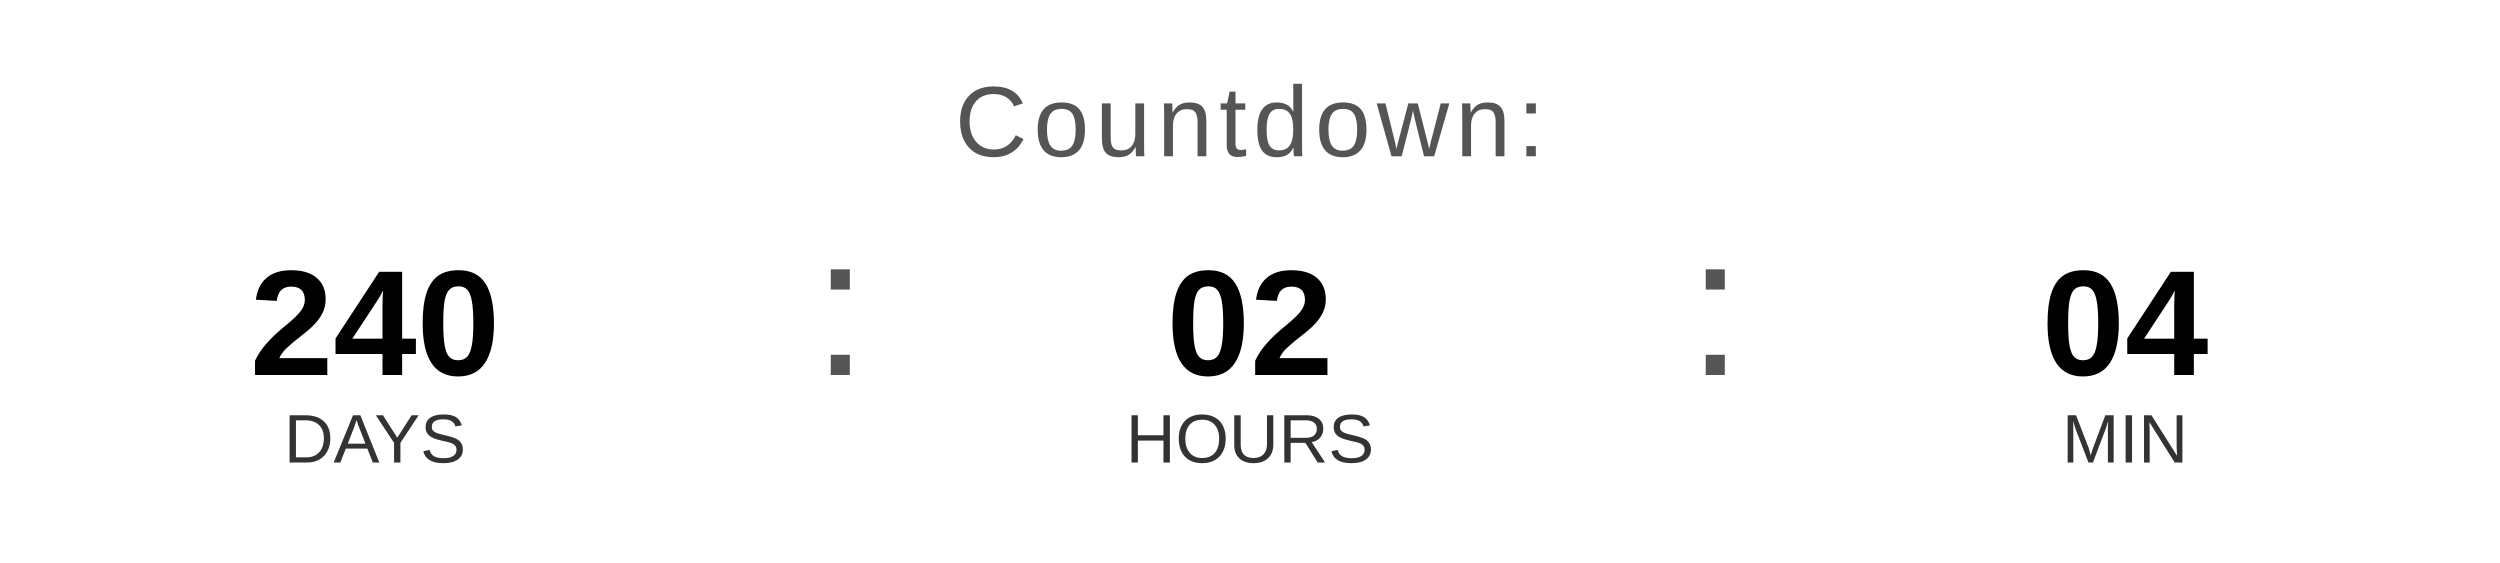
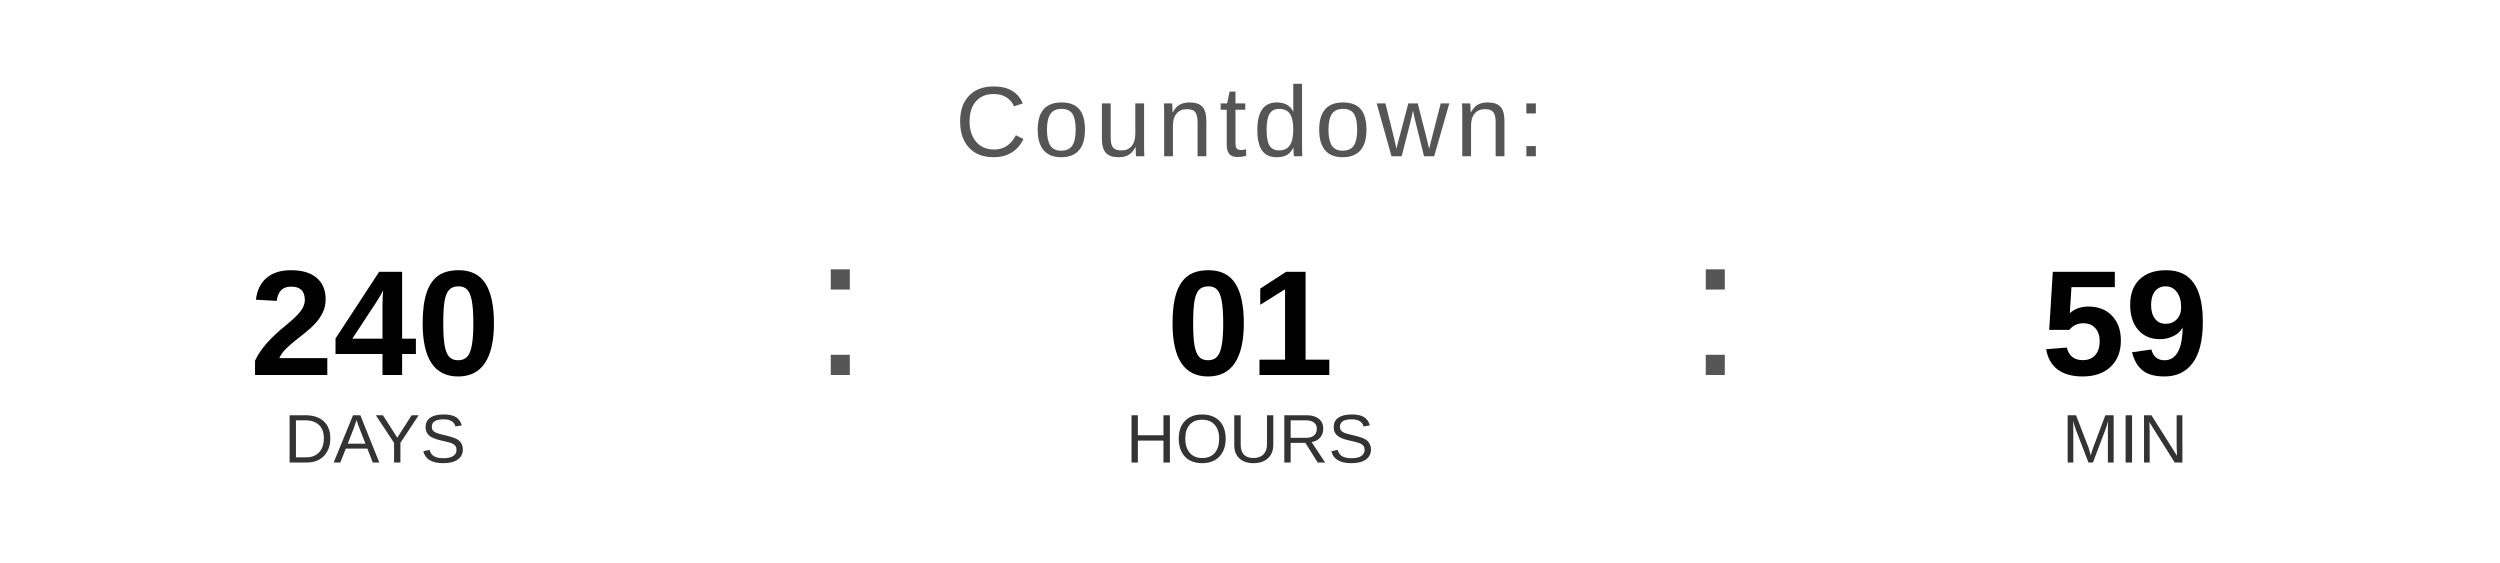
<svg xmlns="http://www.w3.org/2000/svg" width="400" height="90" viewBox="0 0 400 90">
  <text x="200" y="25" font-family="Arial, Helvetica, sans-serif" font-size="16" fill="#555555" text-anchor="middle" letter-spacing="1">
    Countdown:
  </text>
  <text x="60" y="60" font-family="Arial, Helvetica, sans-serif" font-size="24" font-weight="bold" fill="#000000" text-anchor="middle">240</text>
  <text x="60" y="74" font-family="Arial, Helvetica, sans-serif" font-size="11" fill="#333333" text-anchor="middle">DAYS</text>
  <text x="130" y="60" font-family="Arial, sans-serif" font-size="32" fill="#555555">:</text>
-   <text x="200" y="60" font-family="Arial, Helvetica, sans-serif" font-size="24" font-weight="bold" fill="#000000" text-anchor="middle">02</text>
+   <text x="200" y="60" font-family="Arial, Helvetica, sans-serif" font-size="24" font-weight="bold" fill="#000000" text-anchor="middle">01</text>
  <text x="200" y="74" font-family="Arial, Helvetica, sans-serif" font-size="11" fill="#333333" text-anchor="middle">HOURS</text>
  <text x="270" y="60" font-family="Arial, sans-serif" font-size="32" fill="#555555">:</text>
-   <text x="340" y="60" font-family="Arial, Helvetica, sans-serif" font-size="24" font-weight="bold" fill="#000000" text-anchor="middle">04</text>
+   <text x="340" y="60" font-family="Arial, Helvetica, sans-serif" font-size="24" font-weight="bold" fill="#000000" text-anchor="middle">59</text>
  <text x="340" y="74" font-family="Arial, Helvetica, sans-serif" font-size="11" fill="#333333" text-anchor="middle">MIN</text>
</svg>
